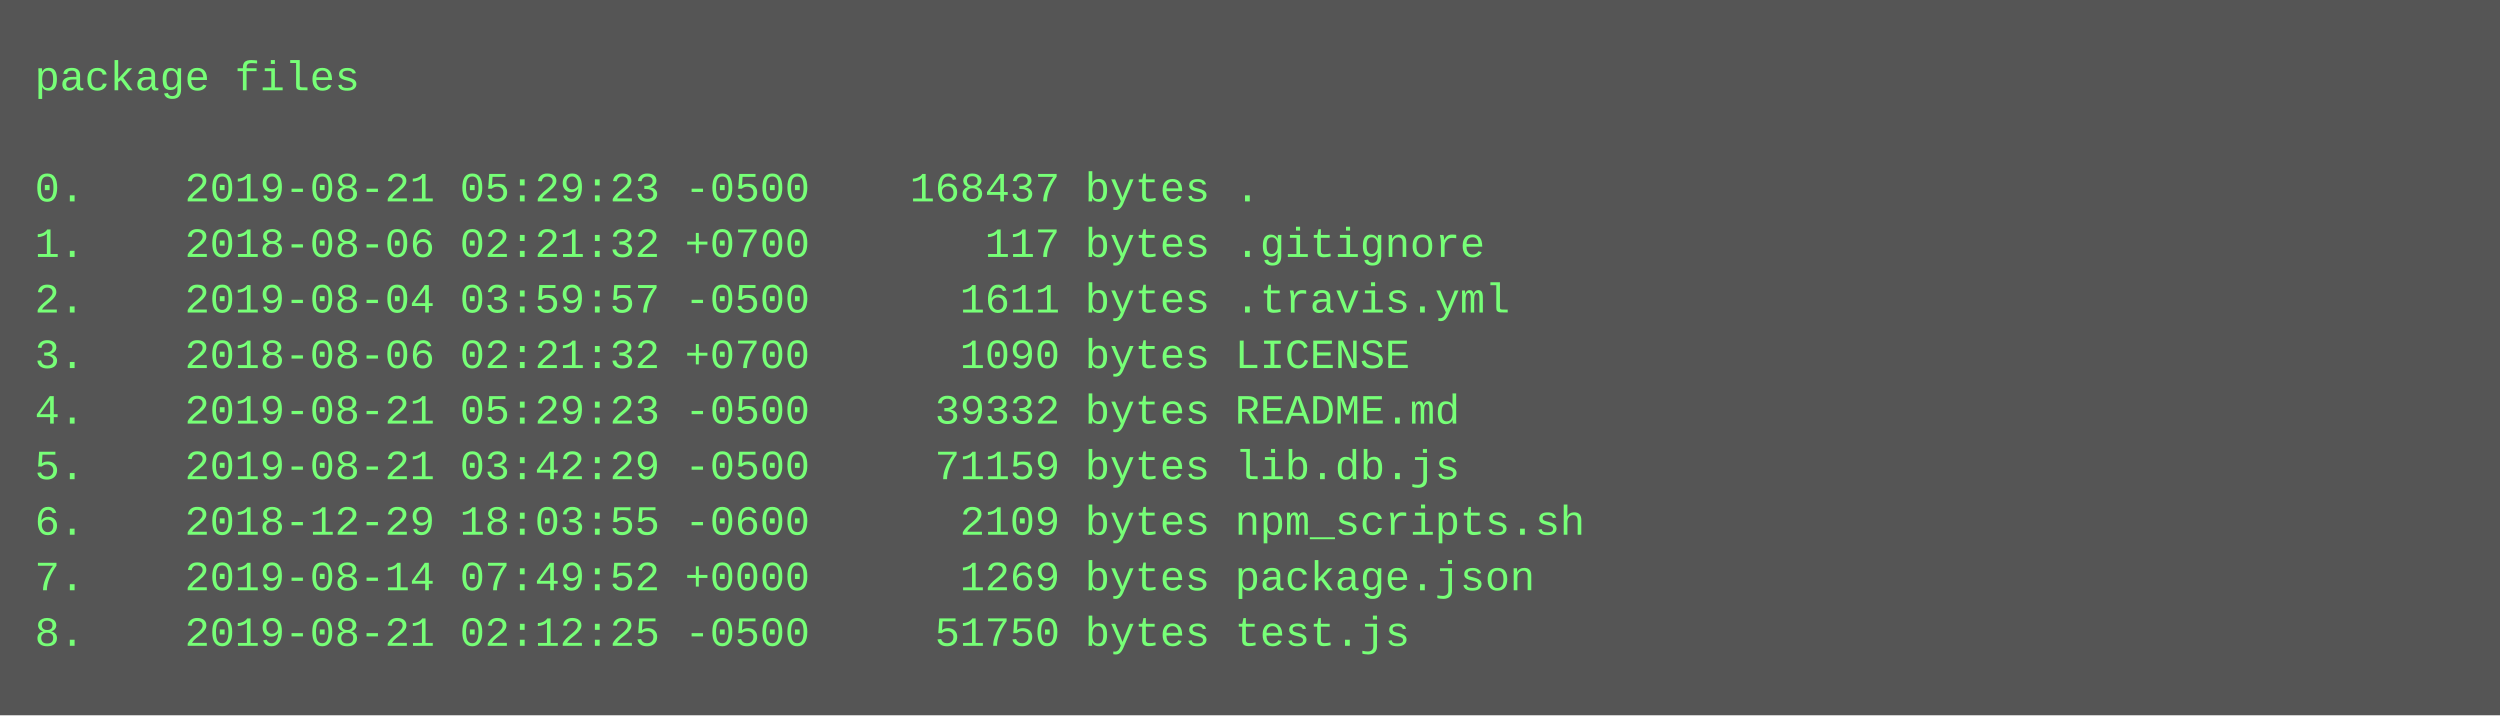
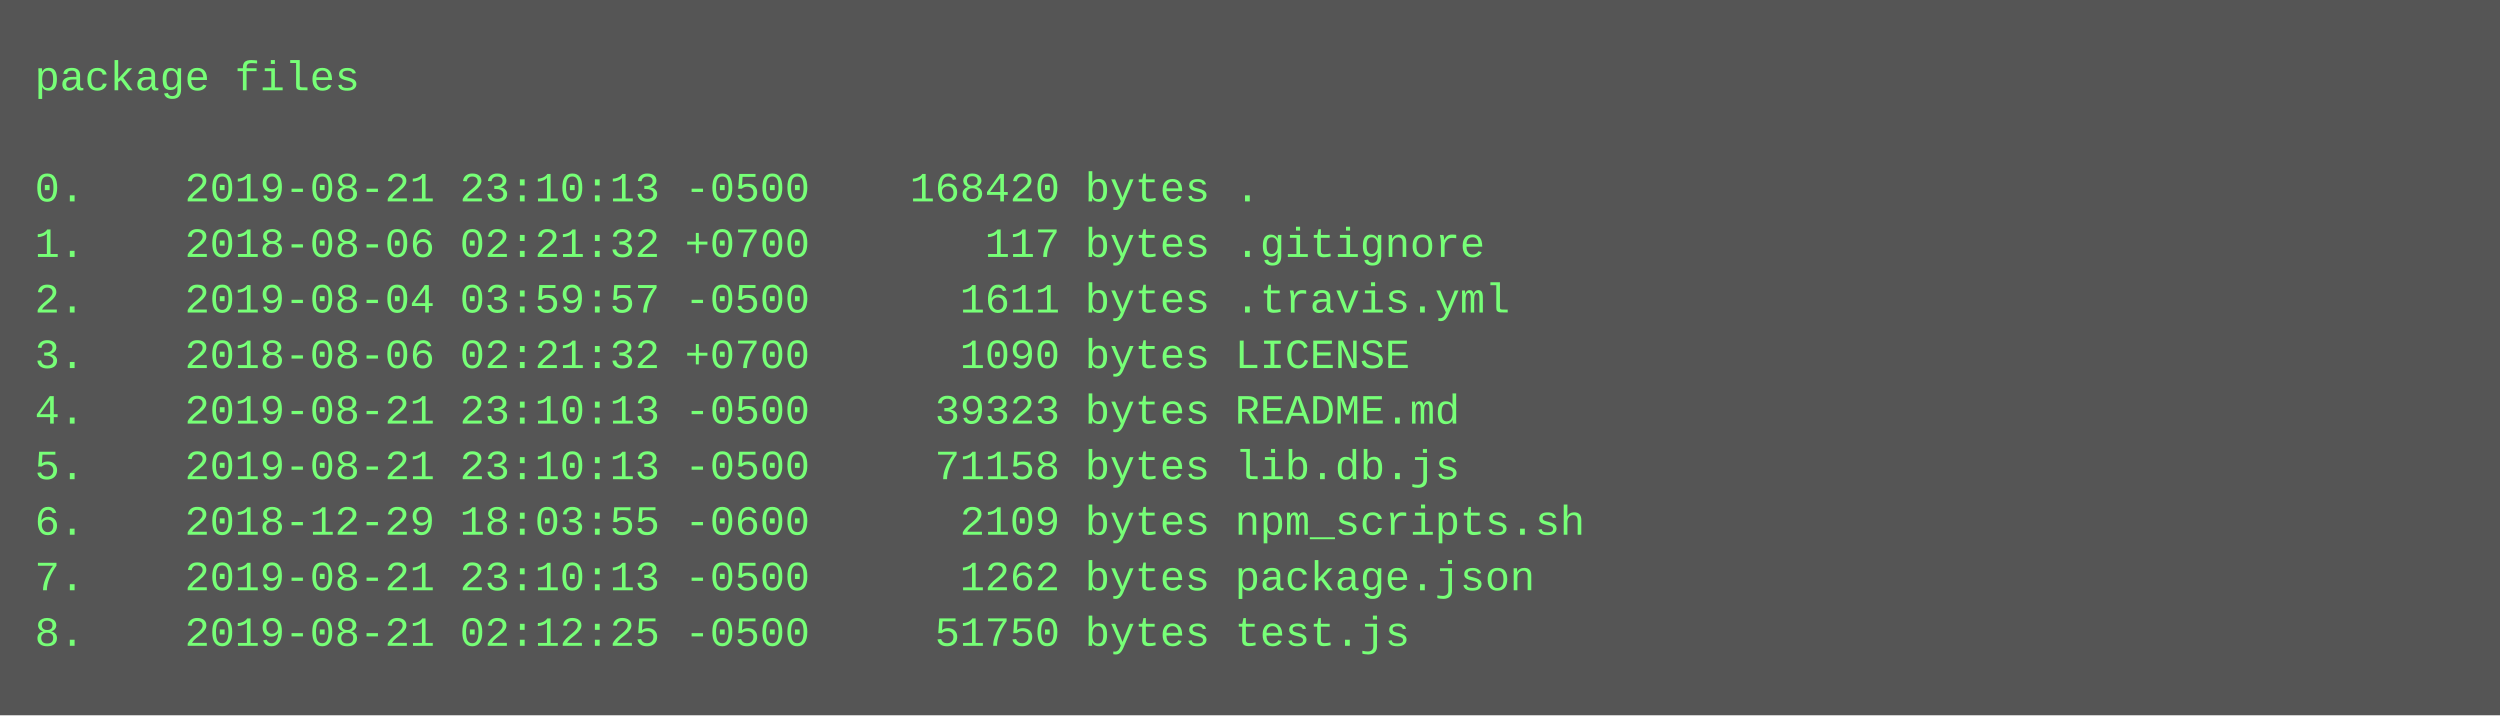
<svg xmlns="http://www.w3.org/2000/svg" height="206" width="720">
  <rect height="206" fill="#555" width="720" />
  <text fill="#7f7" font-family="Courier New" font-size="12" xml:space="preserve">
    <tspan x="10" y="26">package files</tspan>
    <tspan x="10" y="42" />
-     <tspan x="10" y="58">0.    2019-08-21 05:29:23 -0500    168437 bytes .</tspan>
+     <tspan x="10" y="58">0.    2019-08-21 23:10:13 -0500    168420 bytes .</tspan>
    <tspan x="10" y="74">1.    2018-08-06 02:21:32 +0700       117 bytes .gitignore</tspan>
    <tspan x="10" y="90">2.    2019-08-04 03:59:57 -0500      1611 bytes .travis.yml</tspan>
    <tspan x="10" y="106">3.    2018-08-06 02:21:32 +0700      1090 bytes LICENSE</tspan>
-     <tspan x="10" y="122">4.    2019-08-21 05:29:23 -0500     39332 bytes README.md</tspan>
-     <tspan x="10" y="138">5.    2019-08-21 03:42:29 -0500     71159 bytes lib.db.js</tspan>
+     <tspan x="10" y="122">4.    2019-08-21 23:10:13 -0500     39323 bytes README.md</tspan>
+     <tspan x="10" y="138">5.    2019-08-21 23:10:13 -0500     71158 bytes lib.db.js</tspan>
    <tspan x="10" y="154">6.    2018-12-29 18:03:55 -0600      2109 bytes npm_scripts.sh</tspan>
-     <tspan x="10" y="170">7.    2019-08-14 07:49:52 +0000      1269 bytes package.json</tspan>
+     <tspan x="10" y="170">7.    2019-08-21 23:10:13 -0500      1262 bytes package.json</tspan>
    <tspan x="10" y="186">8.    2019-08-21 02:12:25 -0500     51750 bytes test.js</tspan>
  </text>
</svg>
